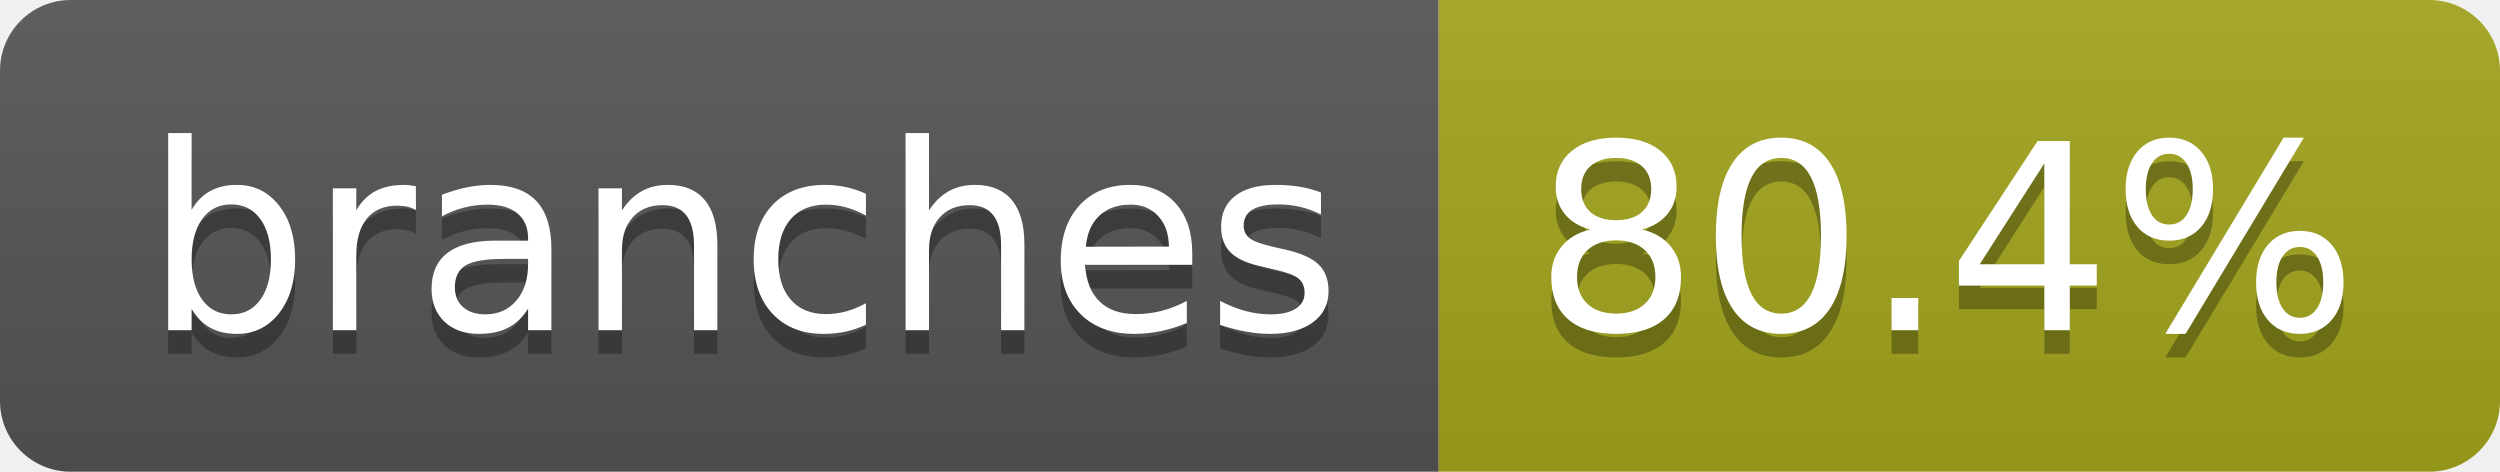
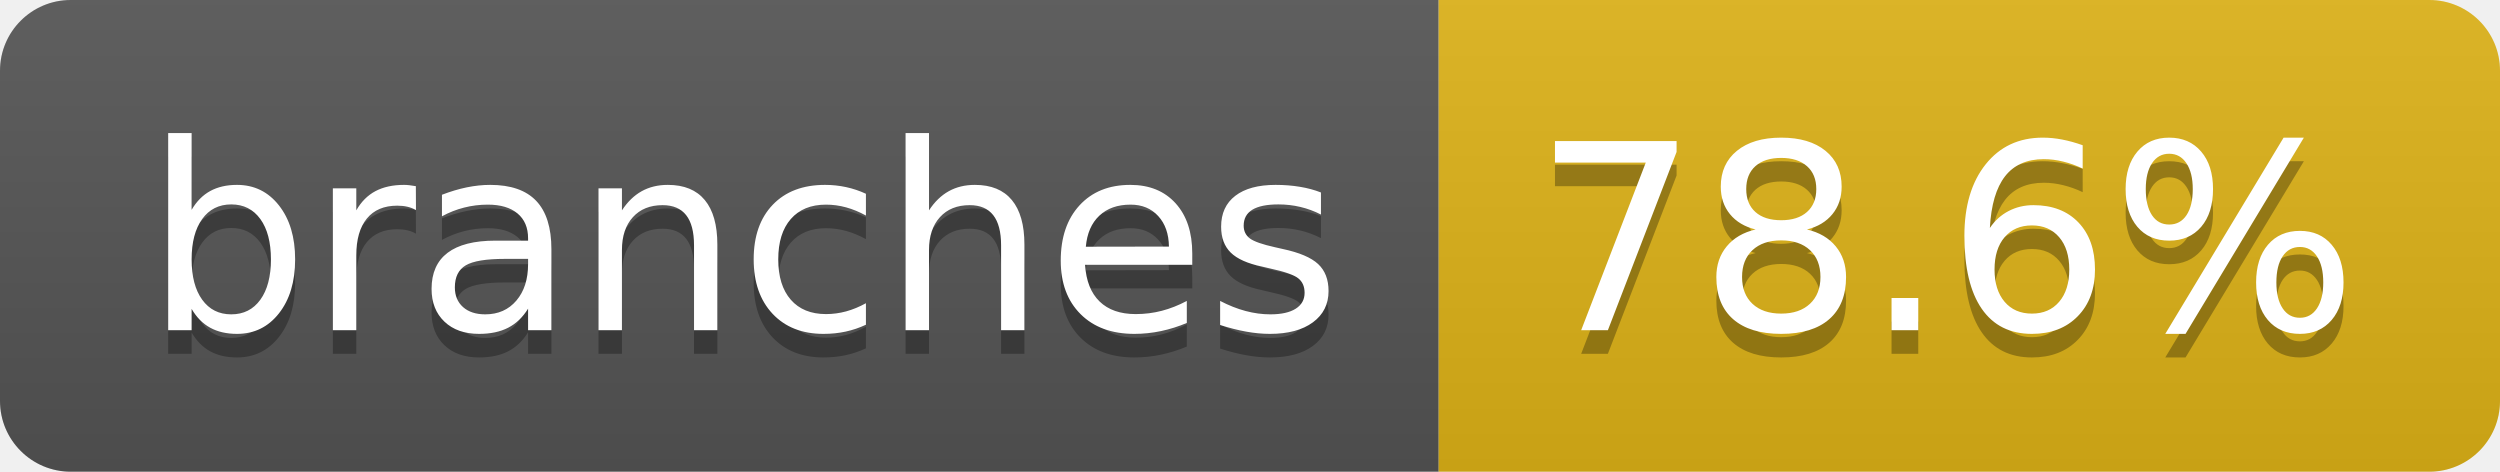
- <svg xmlns="http://www.w3.org/2000/svg" width="106" height="20" role="img" aria-label="branches: 80.4%">
+ <svg xmlns="http://www.w3.org/2000/svg" width="106" height="20" role="img" aria-label="branches: 78.6%">
  <linearGradient id="s" x2="0" y2="100%">
    <stop offset="0" stop-color="#bbb" stop-opacity=".1" />
    <stop offset="1" stop-opacity=".1" />
  </linearGradient>
  <clipPath id="r">
    <rect width="106" height="20" rx="3" fill="#fff" />
  </clipPath>
  <g clip-path="url(#r)">
    <rect width="61" height="20" fill="#555" />
-     <rect x="61" width="45" height="20" fill="#a4a61d" />
+     <rect x="61" width="45" height="20" fill="#dfb317" />
    <rect width="106" height="20" fill="url(#s)" />
  </g>
  <g fill="#fff" text-anchor="middle" font-family="Verdana,Geneva,DejaVu Sans,sans-serif" text-rendering="geometricPrecision" font-size="110">
    <text aria-hidden="true" x="315" y="150" fill="#010101" fill-opacity=".3" transform="scale(.1)" textLength="507">branches</text>
    <text x="315" y="140" transform="scale(.1)" fill="#fff" textLength="507">branches</text>
-     <text aria-hidden="true" x="825" y="150" fill="#010101" fill-opacity=".3" transform="scale(.1)" textLength="350">80.4%</text>
-     <text x="825" y="140" transform="scale(.1)" fill="#fff" textLength="350">80.4%</text>
+     <text aria-hidden="true" x="825" y="150" fill="#010101" fill-opacity=".3" transform="scale(.1)" textLength="350">78.6%</text>
+     <text x="825" y="140" transform="scale(.1)" fill="#fff" textLength="350">78.6%</text>
  </g>
</svg>
